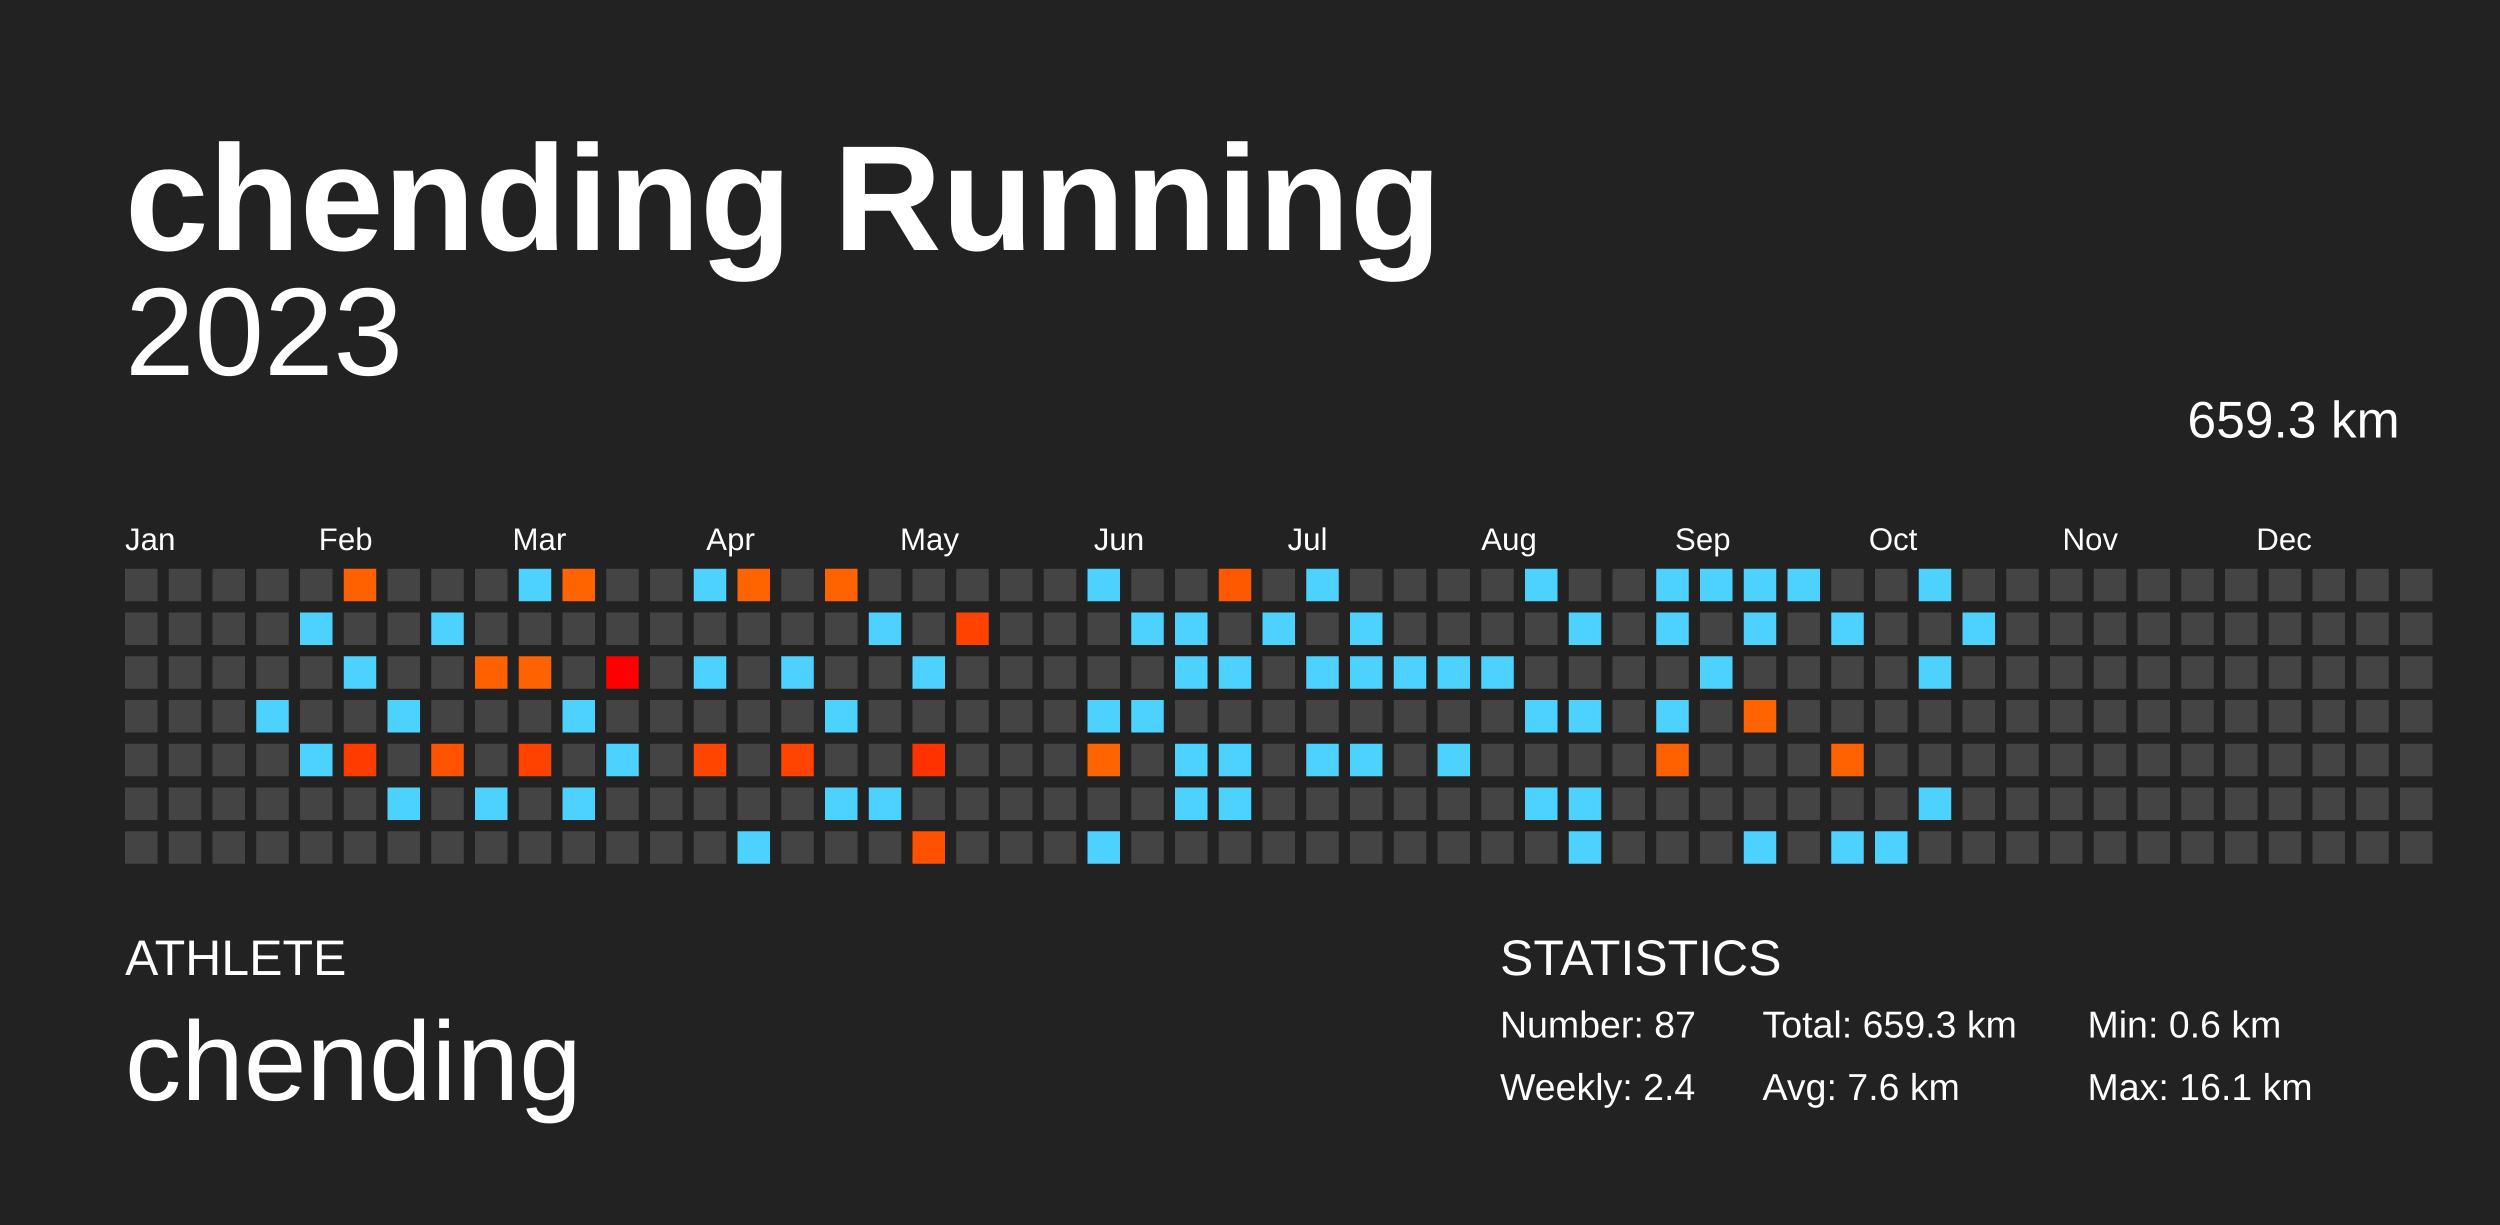
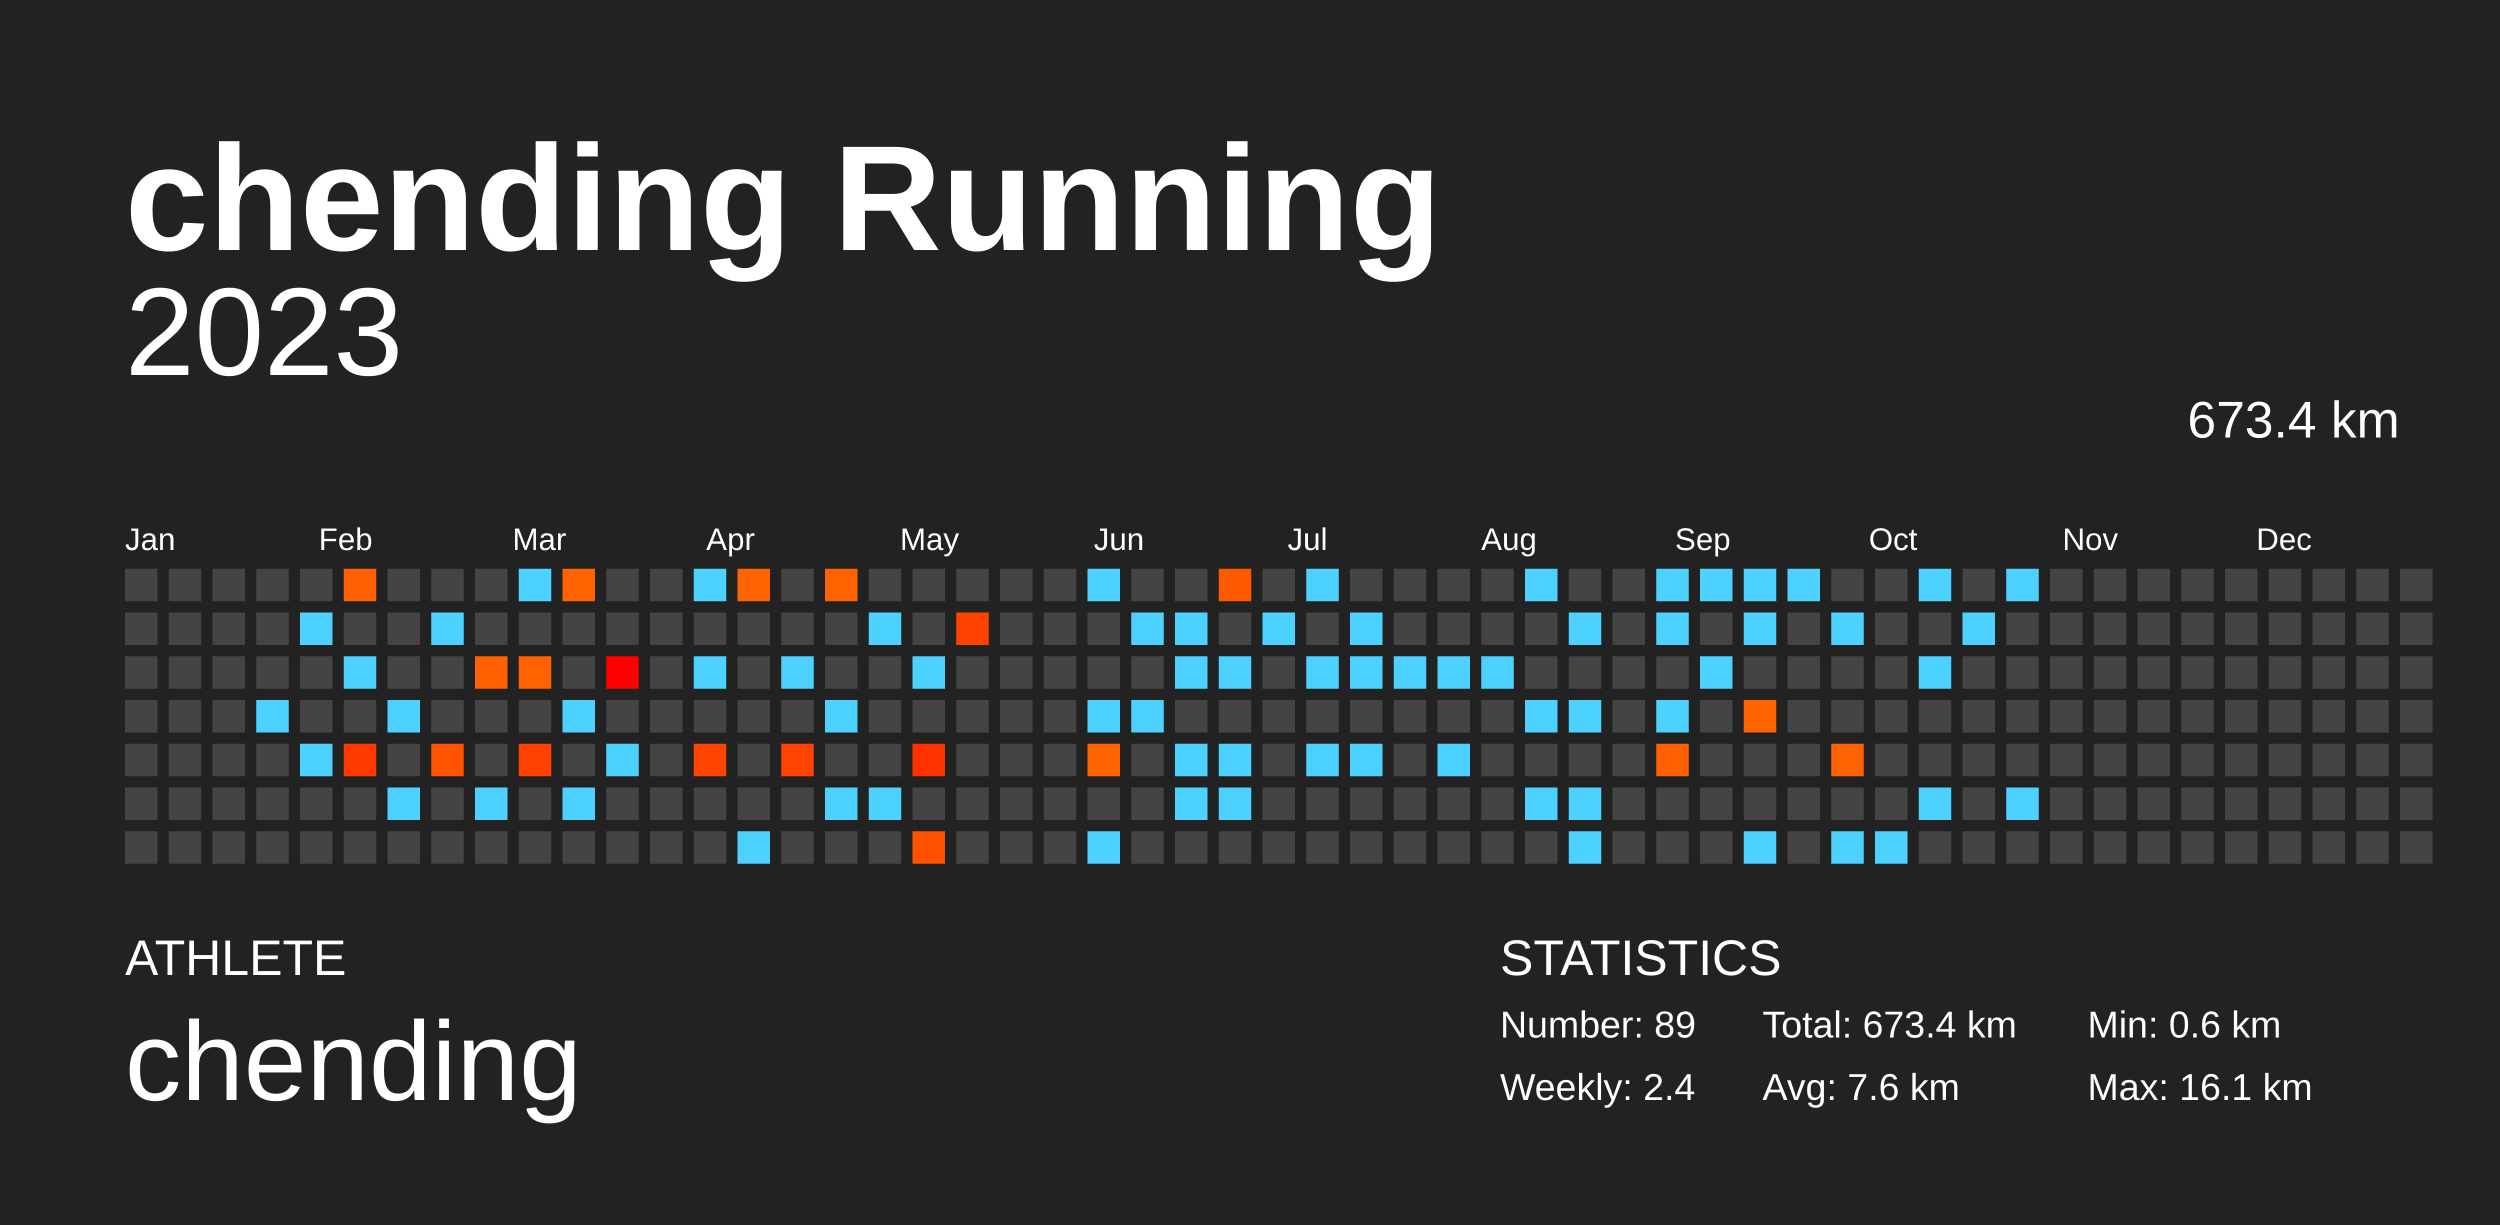
<svg xmlns="http://www.w3.org/2000/svg" baseProfile="full" height="98mm" version="1.1" viewBox="0,0,200,98" width="200mm">
  <defs />
  <rect fill="#222222" height="98" width="200" x="0" y="0" />
  <text fill="#FFFFFF" style="font-size:12px; font-family:Arial; font-weight:bold;" x="10" y="20">chending Running</text>
  <text fill="#FFFFFF" style="font-size:4px; font-family:Arial" x="10" y="78">ATHLETE</text>
  <text fill="#FFFFFF" style="font-size:9px; font-family:Arial" x="10" y="88">chending</text>
  <text fill="#FFFFFF" style="font-size:4px; font-family:Arial" x="120" y="78">STATISTICS</text>
-   <text fill="#FFFFFF" style="font-size:3px; font-family:Arial" x="120" y="83">Number: 87</text>
+   <text fill="#FFFFFF" style="font-size:3px; font-family:Arial" x="120" y="83">Number: 89</text>
  <text fill="#FFFFFF" style="font-size:3px; font-family:Arial" x="120" y="88">Weekly: 2.4</text>
-   <text fill="#FFFFFF" style="font-size:3px; font-family:Arial" x="141" y="83">Total: 659.3 km</text>
+   <text fill="#FFFFFF" style="font-size:3px; font-family:Arial" x="141" y="83">Total: 673.4 km</text>
  <text fill="#FFFFFF" style="font-size:3px; font-family:Arial" x="141" y="88">Avg: 7.6 km</text>
  <text fill="#FFFFFF" style="font-size:3px; font-family:Arial" x="167" y="83">Min: 0.6 km</text>
  <text fill="#FFFFFF" style="font-size:3px; font-family:Arial" x="167" y="88">Max: 16.1 km</text>
  <text alignment-baseline="hanging" fill="#FFFFFF" style="font-size:10.0px; font-family:Arial;" x="10" y="30">2023</text>
-   <text alignment-baseline="hanging" fill="#FFFFFF" style="font-size:4.125px; font-family:Arial;" x="175" y="35">659.3 km</text>
+   <text alignment-baseline="hanging" fill="#FFFFFF" style="font-size:4.125px; font-family:Arial;" x="175" y="35">673.4 km</text>
  <text fill="#FFFFFF" style="font-size:2.5px; font-family:Arial" x="10.0" y="44">Jan</text>
  <text fill="#FFFFFF" style="font-size:2.5px; font-family:Arial" x="25.5" y="44">Feb</text>
  <text fill="#FFFFFF" style="font-size:2.5px; font-family:Arial" x="41.0" y="44">Mar</text>
  <text fill="#FFFFFF" style="font-size:2.5px; font-family:Arial" x="56.5" y="44">Apr</text>
  <text fill="#FFFFFF" style="font-size:2.5px; font-family:Arial" x="72.0" y="44">May</text>
  <text fill="#FFFFFF" style="font-size:2.5px; font-family:Arial" x="87.5" y="44">Jun</text>
  <text fill="#FFFFFF" style="font-size:2.5px; font-family:Arial" x="103.0" y="44">Jul</text>
  <text fill="#FFFFFF" style="font-size:2.5px; font-family:Arial" x="118.5" y="44">Aug</text>
  <text fill="#FFFFFF" style="font-size:2.5px; font-family:Arial" x="134.0" y="44">Sep</text>
  <text fill="#FFFFFF" style="font-size:2.5px; font-family:Arial" x="149.5" y="44">Oct</text>
  <text fill="#FFFFFF" style="font-size:2.5px; font-family:Arial" x="165.0" y="44">Nov</text>
  <text fill="#FFFFFF" style="font-size:2.5px; font-family:Arial" x="180.5" y="44">Dec</text>
  <rect fill="#444444" height="2.6" width="2.6" x="10.0" y="45.5" />
  <rect fill="#444444" height="2.6" width="2.6" x="10.0" y="49.0" />
  <rect fill="#444444" height="2.6" width="2.6" x="10.0" y="52.5" />
  <rect fill="#444444" height="2.6" width="2.6" x="10.0" y="56.0" />
  <rect fill="#444444" height="2.6" width="2.6" x="10.0" y="59.5" />
  <rect fill="#444444" height="2.6" width="2.6" x="10.0" y="63.0" />
  <rect fill="#444444" height="2.6" width="2.6" x="10.0" y="66.5" />
  <rect fill="#444444" height="2.6" width="2.6" x="13.5" y="45.5" />
  <rect fill="#444444" height="2.6" width="2.6" x="13.5" y="49.0" />
  <rect fill="#444444" height="2.6" width="2.6" x="13.5" y="52.5" />
  <rect fill="#444444" height="2.6" width="2.6" x="13.5" y="56.0" />
  <rect fill="#444444" height="2.6" width="2.6" x="13.5" y="59.5" />
  <rect fill="#444444" height="2.6" width="2.6" x="13.5" y="63.0" />
  <rect fill="#444444" height="2.6" width="2.6" x="13.5" y="66.5" />
  <rect fill="#444444" height="2.6" width="2.6" x="17.0" y="45.5" />
  <rect fill="#444444" height="2.6" width="2.6" x="17.0" y="49.0" />
  <rect fill="#444444" height="2.6" width="2.6" x="17.0" y="52.5" />
  <rect fill="#444444" height="2.6" width="2.6" x="17.0" y="56.0" />
  <rect fill="#444444" height="2.6" width="2.6" x="17.0" y="59.5" />
  <rect fill="#444444" height="2.6" width="2.6" x="17.0" y="63.0" />
  <rect fill="#444444" height="2.6" width="2.6" x="17.0" y="66.5" />
  <rect fill="#444444" height="2.6" width="2.6" x="20.5" y="45.5" />
  <rect fill="#444444" height="2.6" width="2.6" x="20.5" y="49.0" />
  <rect fill="#444444" height="2.6" width="2.6" x="20.5" y="52.5" />
  <rect fill="#4dd2ff" height="2.6" width="2.6" x="20.5" y="56.0" />
  <rect fill="#444444" height="2.6" width="2.6" x="20.5" y="59.5" />
  <rect fill="#444444" height="2.6" width="2.6" x="20.5" y="63.0" />
  <rect fill="#444444" height="2.6" width="2.6" x="20.5" y="66.5" />
  <rect fill="#444444" height="2.6" width="2.6" x="24.0" y="45.5" />
  <rect fill="#4dd2ff" height="2.6" width="2.6" x="24.0" y="49.0" />
  <rect fill="#444444" height="2.6" width="2.6" x="24.0" y="52.5" />
  <rect fill="#444444" height="2.6" width="2.6" x="24.0" y="56.0" />
  <rect fill="#4dd2ff" height="2.6" width="2.6" x="24.0" y="59.5" />
  <rect fill="#444444" height="2.6" width="2.6" x="24.0" y="63.0" />
  <rect fill="#444444" height="2.6" width="2.6" x="24.0" y="66.5" />
  <rect fill="#ff6000" height="2.6" width="2.6" x="27.5" y="45.5" />
  <rect fill="#444444" height="2.6" width="2.6" x="27.5" y="49.0" />
  <rect fill="#4dd2ff" height="2.6" width="2.6" x="27.5" y="52.5" />
  <rect fill="#444444" height="2.6" width="2.6" x="27.5" y="56.0" />
  <rect fill="#ff3b00" height="2.6" width="2.6" x="27.5" y="59.5" />
  <rect fill="#444444" height="2.6" width="2.6" x="27.5" y="63.0" />
  <rect fill="#444444" height="2.6" width="2.6" x="27.5" y="66.5" />
  <rect fill="#444444" height="2.6" width="2.6" x="31.0" y="45.5" />
  <rect fill="#444444" height="2.6" width="2.6" x="31.0" y="49.0" />
  <rect fill="#444444" height="2.6" width="2.6" x="31.0" y="52.5" />
  <rect fill="#4dd2ff" height="2.6" width="2.6" x="31.0" y="56.0" />
  <rect fill="#444444" height="2.6" width="2.6" x="31.0" y="59.5" />
  <rect fill="#4dd2ff" height="2.6" width="2.6" x="31.0" y="63.0" />
  <rect fill="#444444" height="2.6" width="2.6" x="31.0" y="66.5" />
  <rect fill="#444444" height="2.6" width="2.6" x="34.5" y="45.5" />
  <rect fill="#4dd2ff" height="2.6" width="2.6" x="34.5" y="49.0" />
  <rect fill="#444444" height="2.6" width="2.6" x="34.5" y="52.5" />
  <rect fill="#444444" height="2.6" width="2.6" x="34.5" y="56.0" />
  <rect fill="#ff5300" height="2.6" width="2.6" x="34.5" y="59.5" />
  <rect fill="#444444" height="2.6" width="2.6" x="34.5" y="63.0" />
  <rect fill="#444444" height="2.6" width="2.6" x="34.5" y="66.5" />
  <rect fill="#444444" height="2.6" width="2.6" x="38.0" y="45.5" />
  <rect fill="#444444" height="2.6" width="2.6" x="38.0" y="49.0" />
  <rect fill="#ff6100" height="2.6" width="2.6" x="38.0" y="52.5" />
  <rect fill="#444444" height="2.6" width="2.6" x="38.0" y="56.0" />
  <rect fill="#444444" height="2.6" width="2.6" x="38.0" y="59.5" />
  <rect fill="#4dd2ff" height="2.6" width="2.6" x="38.0" y="63.0" />
  <rect fill="#444444" height="2.6" width="2.6" x="38.0" y="66.5" />
  <rect fill="#4dd2ff" height="2.6" width="2.6" x="41.5" y="45.5" />
  <rect fill="#444444" height="2.6" width="2.6" x="41.5" y="49.0" />
  <rect fill="#ff6200" height="2.6" width="2.6" x="41.5" y="52.5" />
  <rect fill="#444444" height="2.6" width="2.6" x="41.5" y="56.0" />
  <rect fill="#ff4200" height="2.6" width="2.6" x="41.5" y="59.5" />
  <rect fill="#444444" height="2.6" width="2.6" x="41.5" y="63.0" />
  <rect fill="#444444" height="2.6" width="2.6" x="41.5" y="66.5" />
  <rect fill="#ff6400" height="2.6" width="2.6" x="45.0" y="45.5" />
  <rect fill="#444444" height="2.6" width="2.6" x="45.0" y="49.0" />
  <rect fill="#444444" height="2.6" width="2.6" x="45.0" y="52.5" />
  <rect fill="#4dd2ff" height="2.6" width="2.6" x="45.0" y="56.0" />
  <rect fill="#444444" height="2.6" width="2.6" x="45.0" y="59.5" />
  <rect fill="#4dd2ff" height="2.6" width="2.6" x="45.0" y="63.0" />
  <rect fill="#444444" height="2.6" width="2.6" x="45.0" y="66.5" />
  <rect fill="#444444" height="2.6" width="2.6" x="48.5" y="45.5" />
  <rect fill="#444444" height="2.6" width="2.6" x="48.5" y="49.0" />
  <rect fill="#ff0000" height="2.6" width="2.6" x="48.5" y="52.5" />
  <rect fill="#444444" height="2.6" width="2.6" x="48.5" y="56.0" />
  <rect fill="#4dd2ff" height="2.6" width="2.6" x="48.5" y="59.5" />
  <rect fill="#444444" height="2.6" width="2.6" x="48.5" y="63.0" />
  <rect fill="#444444" height="2.6" width="2.6" x="48.5" y="66.5" />
  <rect fill="#444444" height="2.6" width="2.6" x="52.0" y="45.5" />
  <rect fill="#444444" height="2.6" width="2.6" x="52.0" y="49.0" />
  <rect fill="#444444" height="2.6" width="2.6" x="52.0" y="52.5" />
  <rect fill="#444444" height="2.6" width="2.6" x="52.0" y="56.0" />
  <rect fill="#444444" height="2.6" width="2.6" x="52.0" y="59.5" />
  <rect fill="#444444" height="2.6" width="2.6" x="52.0" y="63.0" />
  <rect fill="#444444" height="2.6" width="2.6" x="52.0" y="66.5" />
  <rect fill="#4dd2ff" height="2.6" width="2.6" x="55.5" y="45.5" />
  <rect fill="#444444" height="2.6" width="2.6" x="55.5" y="49.0" />
  <rect fill="#4dd2ff" height="2.6" width="2.6" x="55.5" y="52.5" />
  <rect fill="#444444" height="2.6" width="2.6" x="55.5" y="56.0" />
  <rect fill="#ff4500" height="2.6" width="2.6" x="55.5" y="59.5" />
  <rect fill="#444444" height="2.6" width="2.6" x="55.5" y="63.0" />
  <rect fill="#444444" height="2.6" width="2.6" x="55.5" y="66.5" />
  <rect fill="#ff6400" height="2.6" width="2.6" x="59.0" y="45.5" />
  <rect fill="#444444" height="2.6" width="2.6" x="59.0" y="49.0" />
  <rect fill="#444444" height="2.6" width="2.6" x="59.0" y="52.5" />
  <rect fill="#444444" height="2.6" width="2.6" x="59.0" y="56.0" />
  <rect fill="#444444" height="2.6" width="2.6" x="59.0" y="59.5" />
  <rect fill="#444444" height="2.6" width="2.6" x="59.0" y="63.0" />
  <rect fill="#4dd2ff" height="2.6" width="2.6" x="59.0" y="66.5" />
  <rect fill="#444444" height="2.6" width="2.6" x="62.5" y="45.5" />
  <rect fill="#444444" height="2.6" width="2.6" x="62.5" y="49.0" />
  <rect fill="#4dd2ff" height="2.6" width="2.6" x="62.5" y="52.5" />
  <rect fill="#444444" height="2.6" width="2.6" x="62.5" y="56.0" />
  <rect fill="#ff4300" height="2.6" width="2.6" x="62.5" y="59.5" />
  <rect fill="#444444" height="2.6" width="2.6" x="62.5" y="63.0" />
  <rect fill="#444444" height="2.6" width="2.6" x="62.5" y="66.5" />
  <rect fill="#ff6300" height="2.6" width="2.6" x="66.0" y="45.5" />
  <rect fill="#444444" height="2.6" width="2.6" x="66.0" y="49.0" />
  <rect fill="#444444" height="2.6" width="2.6" x="66.0" y="52.5" />
  <rect fill="#4dd2ff" height="2.6" width="2.6" x="66.0" y="56.0" />
  <rect fill="#444444" height="2.6" width="2.6" x="66.0" y="59.5" />
  <rect fill="#4dd2ff" height="2.6" width="2.6" x="66.0" y="63.0" />
  <rect fill="#444444" height="2.6" width="2.6" x="66.0" y="66.5" />
  <rect fill="#444444" height="2.6" width="2.6" x="69.5" y="45.5" />
  <rect fill="#4dd2ff" height="2.6" width="2.6" x="69.5" y="49.0" />
  <rect fill="#444444" height="2.6" width="2.6" x="69.5" y="52.5" />
  <rect fill="#444444" height="2.6" width="2.6" x="69.5" y="56.0" />
  <rect fill="#444444" height="2.6" width="2.6" x="69.5" y="59.5" />
  <rect fill="#4dd2ff" height="2.6" width="2.6" x="69.5" y="63.0" />
  <rect fill="#444444" height="2.6" width="2.6" x="69.5" y="66.5" />
  <rect fill="#444444" height="2.6" width="2.6" x="73.0" y="45.5" />
  <rect fill="#444444" height="2.6" width="2.6" x="73.0" y="49.0" />
  <rect fill="#4dd2ff" height="2.6" width="2.6" x="73.0" y="52.5" />
  <rect fill="#444444" height="2.6" width="2.6" x="73.0" y="56.0" />
  <rect fill="#ff3200" height="2.6" width="2.6" x="73.0" y="59.5" />
  <rect fill="#444444" height="2.6" width="2.6" x="73.0" y="63.0" />
  <rect fill="#ff5100" height="2.6" width="2.6" x="73.0" y="66.5" />
  <rect fill="#444444" height="2.6" width="2.6" x="76.5" y="45.5" />
  <rect fill="#ff4200" height="2.6" width="2.6" x="76.5" y="49.0" />
  <rect fill="#444444" height="2.6" width="2.6" x="76.5" y="52.5" />
  <rect fill="#444444" height="2.6" width="2.6" x="76.5" y="56.0" />
  <rect fill="#444444" height="2.6" width="2.6" x="76.5" y="59.5" />
  <rect fill="#444444" height="2.6" width="2.6" x="76.5" y="63.0" />
  <rect fill="#444444" height="2.6" width="2.6" x="76.5" y="66.5" />
  <rect fill="#444444" height="2.6" width="2.6" x="80.0" y="45.5" />
  <rect fill="#444444" height="2.6" width="2.6" x="80.0" y="49.0" />
  <rect fill="#444444" height="2.6" width="2.6" x="80.0" y="52.5" />
  <rect fill="#444444" height="2.6" width="2.6" x="80.0" y="56.0" />
  <rect fill="#444444" height="2.6" width="2.6" x="80.0" y="59.5" />
  <rect fill="#444444" height="2.6" width="2.6" x="80.0" y="63.0" />
  <rect fill="#444444" height="2.6" width="2.6" x="80.0" y="66.5" />
  <rect fill="#444444" height="2.6" width="2.6" x="83.5" y="45.5" />
  <rect fill="#444444" height="2.6" width="2.6" x="83.5" y="49.0" />
  <rect fill="#444444" height="2.6" width="2.6" x="83.5" y="52.5" />
  <rect fill="#444444" height="2.6" width="2.6" x="83.5" y="56.0" />
  <rect fill="#444444" height="2.6" width="2.6" x="83.5" y="59.5" />
  <rect fill="#444444" height="2.6" width="2.6" x="83.5" y="63.0" />
  <rect fill="#444444" height="2.6" width="2.6" x="83.5" y="66.5" />
  <rect fill="#4dd2ff" height="2.6" width="2.6" x="87.0" y="45.5" />
  <rect fill="#444444" height="2.6" width="2.6" x="87.0" y="49.0" />
  <rect fill="#444444" height="2.6" width="2.6" x="87.0" y="52.5" />
  <rect fill="#4dd2ff" height="2.6" width="2.6" x="87.0" y="56.0" />
  <rect fill="#ff6400" height="2.6" width="2.6" x="87.0" y="59.5" />
  <rect fill="#444444" height="2.6" width="2.6" x="87.0" y="63.0" />
  <rect fill="#4dd2ff" height="2.6" width="2.6" x="87.0" y="66.5" />
  <rect fill="#444444" height="2.6" width="2.6" x="90.5" y="45.5" />
  <rect fill="#4dd2ff" height="2.6" width="2.6" x="90.5" y="49.0" />
  <rect fill="#444444" height="2.6" width="2.6" x="90.5" y="52.5" />
  <rect fill="#4dd2ff" height="2.6" width="2.6" x="90.5" y="56.0" />
  <rect fill="#444444" height="2.6" width="2.6" x="90.5" y="59.5" />
  <rect fill="#444444" height="2.6" width="2.6" x="90.5" y="63.0" />
  <rect fill="#444444" height="2.6" width="2.6" x="90.5" y="66.5" />
  <rect fill="#444444" height="2.6" width="2.6" x="94.0" y="45.5" />
  <rect fill="#4dd2ff" height="2.6" width="2.6" x="94.0" y="49.0" />
  <rect fill="#4dd2ff" height="2.6" width="2.6" x="94.0" y="52.5" />
  <rect fill="#444444" height="2.6" width="2.6" x="94.0" y="56.0" />
  <rect fill="#4dd2ff" height="2.6" width="2.6" x="94.0" y="59.5" />
  <rect fill="#4dd2ff" height="2.6" width="2.6" x="94.0" y="63.0" />
  <rect fill="#444444" height="2.6" width="2.6" x="94.0" y="66.5" />
  <rect fill="#ff5900" height="2.6" width="2.6" x="97.5" y="45.5" />
  <rect fill="#444444" height="2.6" width="2.6" x="97.5" y="49.0" />
  <rect fill="#4dd2ff" height="2.6" width="2.6" x="97.5" y="52.5" />
  <rect fill="#444444" height="2.6" width="2.6" x="97.5" y="56.0" />
  <rect fill="#4dd2ff" height="2.6" width="2.6" x="97.5" y="59.5" />
  <rect fill="#4dd2ff" height="2.6" width="2.6" x="97.5" y="63.0" />
  <rect fill="#444444" height="2.6" width="2.6" x="97.5" y="66.5" />
  <rect fill="#444444" height="2.6" width="2.6" x="101.0" y="45.5" />
  <rect fill="#4dd2ff" height="2.6" width="2.6" x="101.0" y="49.0" />
  <rect fill="#444444" height="2.6" width="2.6" x="101.0" y="52.5" />
  <rect fill="#444444" height="2.6" width="2.6" x="101.0" y="56.0" />
  <rect fill="#444444" height="2.6" width="2.6" x="101.0" y="59.5" />
  <rect fill="#444444" height="2.6" width="2.6" x="101.0" y="63.0" />
  <rect fill="#444444" height="2.6" width="2.6" x="101.0" y="66.5" />
  <rect fill="#4dd2ff" height="2.6" width="2.6" x="104.5" y="45.5" />
  <rect fill="#444444" height="2.6" width="2.6" x="104.5" y="49.0" />
  <rect fill="#4dd2ff" height="2.6" width="2.6" x="104.5" y="52.5" />
  <rect fill="#444444" height="2.6" width="2.6" x="104.5" y="56.0" />
  <rect fill="#4dd2ff" height="2.6" width="2.6" x="104.5" y="59.5" />
  <rect fill="#444444" height="2.6" width="2.6" x="104.5" y="63.0" />
  <rect fill="#444444" height="2.6" width="2.6" x="104.5" y="66.5" />
  <rect fill="#444444" height="2.6" width="2.6" x="108.0" y="45.5" />
  <rect fill="#4dd2ff" height="2.6" width="2.6" x="108.0" y="49.0" />
  <rect fill="#4dd2ff" height="2.6" width="2.6" x="108.0" y="52.5" />
  <rect fill="#444444" height="2.6" width="2.6" x="108.0" y="56.0" />
  <rect fill="#4dd2ff" height="2.6" width="2.6" x="108.0" y="59.5" />
  <rect fill="#444444" height="2.6" width="2.6" x="108.0" y="63.0" />
  <rect fill="#444444" height="2.6" width="2.6" x="108.0" y="66.5" />
  <rect fill="#444444" height="2.6" width="2.6" x="111.5" y="45.5" />
  <rect fill="#444444" height="2.6" width="2.6" x="111.5" y="49.0" />
  <rect fill="#4dd2ff" height="2.6" width="2.6" x="111.5" y="52.5" />
  <rect fill="#444444" height="2.6" width="2.6" x="111.5" y="56.0" />
  <rect fill="#444444" height="2.6" width="2.6" x="111.5" y="59.5" />
  <rect fill="#444444" height="2.6" width="2.6" x="111.5" y="63.0" />
  <rect fill="#444444" height="2.6" width="2.6" x="111.5" y="66.5" />
  <rect fill="#444444" height="2.6" width="2.6" x="115.0" y="45.5" />
  <rect fill="#444444" height="2.6" width="2.6" x="115.0" y="49.0" />
  <rect fill="#4dd2ff" height="2.6" width="2.6" x="115.0" y="52.5" />
  <rect fill="#444444" height="2.6" width="2.6" x="115.0" y="56.0" />
  <rect fill="#4dd2ff" height="2.6" width="2.6" x="115.0" y="59.5" />
  <rect fill="#444444" height="2.6" width="2.6" x="115.0" y="63.0" />
  <rect fill="#444444" height="2.6" width="2.6" x="115.0" y="66.5" />
  <rect fill="#444444" height="2.6" width="2.6" x="118.5" y="45.5" />
  <rect fill="#444444" height="2.6" width="2.6" x="118.5" y="49.0" />
  <rect fill="#4dd2ff" height="2.6" width="2.6" x="118.5" y="52.5" />
  <rect fill="#444444" height="2.6" width="2.6" x="118.5" y="56.0" />
  <rect fill="#444444" height="2.6" width="2.6" x="118.5" y="59.5" />
  <rect fill="#444444" height="2.6" width="2.6" x="118.5" y="63.0" />
  <rect fill="#444444" height="2.6" width="2.6" x="118.5" y="66.5" />
  <rect fill="#4dd2ff" height="2.6" width="2.6" x="122.0" y="45.5" />
  <rect fill="#444444" height="2.6" width="2.6" x="122.0" y="49.0" />
  <rect fill="#444444" height="2.6" width="2.6" x="122.0" y="52.5" />
  <rect fill="#4dd2ff" height="2.6" width="2.6" x="122.0" y="56.0" />
  <rect fill="#444444" height="2.6" width="2.6" x="122.0" y="59.5" />
  <rect fill="#4dd2ff" height="2.6" width="2.6" x="122.0" y="63.0" />
  <rect fill="#444444" height="2.6" width="2.6" x="122.0" y="66.5" />
  <rect fill="#444444" height="2.6" width="2.6" x="125.5" y="45.5" />
  <rect fill="#4dd2ff" height="2.6" width="2.6" x="125.5" y="49.0" />
  <rect fill="#444444" height="2.6" width="2.6" x="125.5" y="52.5" />
  <rect fill="#4dd2ff" height="2.6" width="2.6" x="125.5" y="56.0" />
  <rect fill="#444444" height="2.6" width="2.6" x="125.5" y="59.5" />
  <rect fill="#4dd2ff" height="2.6" width="2.6" x="125.5" y="63.0" />
  <rect fill="#4dd2ff" height="2.6" width="2.6" x="125.5" y="66.5" />
  <rect fill="#444444" height="2.6" width="2.6" x="129.0" y="45.5" />
  <rect fill="#444444" height="2.6" width="2.6" x="129.0" y="49.0" />
  <rect fill="#444444" height="2.6" width="2.6" x="129.0" y="52.5" />
  <rect fill="#444444" height="2.6" width="2.6" x="129.0" y="56.0" />
  <rect fill="#444444" height="2.6" width="2.6" x="129.0" y="59.5" />
  <rect fill="#444444" height="2.6" width="2.6" x="129.0" y="63.0" />
  <rect fill="#444444" height="2.6" width="2.6" x="129.0" y="66.5" />
  <rect fill="#4dd2ff" height="2.6" width="2.6" x="132.5" y="45.5" />
  <rect fill="#4dd2ff" height="2.6" width="2.6" x="132.5" y="49.0" />
  <rect fill="#444444" height="2.6" width="2.6" x="132.5" y="52.5" />
  <rect fill="#4dd2ff" height="2.6" width="2.6" x="132.5" y="56.0" />
  <rect fill="#ff6000" height="2.6" width="2.6" x="132.5" y="59.5" />
  <rect fill="#444444" height="2.6" width="2.6" x="132.5" y="63.0" />
  <rect fill="#444444" height="2.6" width="2.6" x="132.5" y="66.5" />
  <rect fill="#4dd2ff" height="2.6" width="2.6" x="136.0" y="45.5" />
  <rect fill="#444444" height="2.6" width="2.6" x="136.0" y="49.0" />
  <rect fill="#4dd2ff" height="2.6" width="2.6" x="136.0" y="52.5" />
  <rect fill="#444444" height="2.6" width="2.6" x="136.0" y="56.0" />
  <rect fill="#444444" height="2.6" width="2.6" x="136.0" y="59.5" />
  <rect fill="#444444" height="2.6" width="2.6" x="136.0" y="63.0" />
  <rect fill="#444444" height="2.6" width="2.6" x="136.0" y="66.5" />
  <rect fill="#4dd2ff" height="2.6" width="2.6" x="139.5" y="45.5" />
  <rect fill="#4dd2ff" height="2.6" width="2.6" x="139.5" y="49.0" />
  <rect fill="#444444" height="2.6" width="2.6" x="139.5" y="52.5" />
  <rect fill="#ff6400" height="2.6" width="2.6" x="139.5" y="56.0" />
  <rect fill="#444444" height="2.6" width="2.6" x="139.5" y="59.5" />
  <rect fill="#444444" height="2.6" width="2.6" x="139.5" y="63.0" />
  <rect fill="#4dd2ff" height="2.6" width="2.6" x="139.5" y="66.5" />
  <rect fill="#4dd2ff" height="2.6" width="2.6" x="143.0" y="45.5" />
  <rect fill="#444444" height="2.6" width="2.6" x="143.0" y="49.0" />
  <rect fill="#444444" height="2.6" width="2.6" x="143.0" y="52.5" />
  <rect fill="#444444" height="2.6" width="2.6" x="143.0" y="56.0" />
  <rect fill="#444444" height="2.6" width="2.6" x="143.0" y="59.5" />
  <rect fill="#444444" height="2.6" width="2.6" x="143.0" y="63.0" />
  <rect fill="#444444" height="2.6" width="2.6" x="143.0" y="66.5" />
  <rect fill="#444444" height="2.6" width="2.6" x="146.5" y="45.5" />
  <rect fill="#4dd2ff" height="2.6" width="2.6" x="146.5" y="49.0" />
  <rect fill="#444444" height="2.6" width="2.6" x="146.5" y="52.5" />
  <rect fill="#444444" height="2.6" width="2.6" x="146.5" y="56.0" />
  <rect fill="#ff6200" height="2.6" width="2.6" x="146.5" y="59.5" />
  <rect fill="#444444" height="2.6" width="2.6" x="146.5" y="63.0" />
  <rect fill="#4dd2ff" height="2.6" width="2.6" x="146.5" y="66.5" />
  <rect fill="#444444" height="2.6" width="2.6" x="150.0" y="45.5" />
  <rect fill="#444444" height="2.6" width="2.6" x="150.0" y="49.0" />
  <rect fill="#444444" height="2.6" width="2.6" x="150.0" y="52.5" />
  <rect fill="#444444" height="2.6" width="2.6" x="150.0" y="56.0" />
  <rect fill="#444444" height="2.6" width="2.6" x="150.0" y="59.5" />
  <rect fill="#444444" height="2.6" width="2.6" x="150.0" y="63.0" />
  <rect fill="#4dd2ff" height="2.6" width="2.6" x="150.0" y="66.5" />
  <rect fill="#4dd2ff" height="2.6" width="2.6" x="153.5" y="45.5" />
  <rect fill="#444444" height="2.6" width="2.6" x="153.5" y="49.0" />
  <rect fill="#4dd2ff" height="2.6" width="2.6" x="153.5" y="52.5" />
  <rect fill="#444444" height="2.6" width="2.6" x="153.5" y="56.0" />
  <rect fill="#444444" height="2.6" width="2.6" x="153.5" y="59.5" />
  <rect fill="#4dd2ff" height="2.6" width="2.6" x="153.5" y="63.0" />
  <rect fill="#444444" height="2.6" width="2.6" x="153.5" y="66.5" />
  <rect fill="#444444" height="2.6" width="2.6" x="157.0" y="45.5" />
  <rect fill="#4dd2ff" height="2.6" width="2.6" x="157.0" y="49.0" />
  <rect fill="#444444" height="2.6" width="2.6" x="157.0" y="52.5" />
  <rect fill="#444444" height="2.6" width="2.6" x="157.0" y="56.0" />
  <rect fill="#444444" height="2.6" width="2.6" x="157.0" y="59.5" />
  <rect fill="#444444" height="2.6" width="2.6" x="157.0" y="63.0" />
  <rect fill="#444444" height="2.6" width="2.6" x="157.0" y="66.5" />
-   <rect fill="#444444" height="2.6" width="2.6" x="160.5" y="45.5" />
+   <rect fill="#4dd2ff" height="2.6" width="2.6" x="160.5" y="45.5" />
  <rect fill="#444444" height="2.6" width="2.6" x="160.5" y="49.0" />
  <rect fill="#444444" height="2.6" width="2.6" x="160.5" y="52.5" />
  <rect fill="#444444" height="2.6" width="2.6" x="160.5" y="56.0" />
  <rect fill="#444444" height="2.6" width="2.6" x="160.5" y="59.5" />
-   <rect fill="#444444" height="2.6" width="2.6" x="160.5" y="63.0" />
+   <rect fill="#4dd2ff" height="2.6" width="2.6" x="160.5" y="63.0" />
  <rect fill="#444444" height="2.6" width="2.6" x="160.5" y="66.5" />
  <rect fill="#444444" height="2.6" width="2.6" x="164.0" y="45.5" />
  <rect fill="#444444" height="2.6" width="2.6" x="164.0" y="49.0" />
  <rect fill="#444444" height="2.6" width="2.6" x="164.0" y="52.5" />
  <rect fill="#444444" height="2.6" width="2.6" x="164.0" y="56.0" />
  <rect fill="#444444" height="2.6" width="2.6" x="164.0" y="59.5" />
  <rect fill="#444444" height="2.6" width="2.6" x="164.0" y="63.0" />
  <rect fill="#444444" height="2.6" width="2.6" x="164.0" y="66.5" />
  <rect fill="#444444" height="2.6" width="2.6" x="167.5" y="45.5" />
  <rect fill="#444444" height="2.6" width="2.6" x="167.5" y="49.0" />
  <rect fill="#444444" height="2.6" width="2.6" x="167.5" y="52.5" />
  <rect fill="#444444" height="2.6" width="2.6" x="167.5" y="56.0" />
  <rect fill="#444444" height="2.6" width="2.6" x="167.5" y="59.5" />
  <rect fill="#444444" height="2.6" width="2.6" x="167.5" y="63.0" />
  <rect fill="#444444" height="2.6" width="2.6" x="167.5" y="66.5" />
  <rect fill="#444444" height="2.6" width="2.6" x="171.0" y="45.5" />
  <rect fill="#444444" height="2.6" width="2.6" x="171.0" y="49.0" />
  <rect fill="#444444" height="2.6" width="2.6" x="171.0" y="52.5" />
  <rect fill="#444444" height="2.6" width="2.6" x="171.0" y="56.0" />
  <rect fill="#444444" height="2.6" width="2.6" x="171.0" y="59.5" />
  <rect fill="#444444" height="2.6" width="2.6" x="171.0" y="63.0" />
  <rect fill="#444444" height="2.6" width="2.6" x="171.0" y="66.5" />
  <rect fill="#444444" height="2.6" width="2.6" x="174.5" y="45.5" />
  <rect fill="#444444" height="2.6" width="2.6" x="174.5" y="49.0" />
  <rect fill="#444444" height="2.6" width="2.6" x="174.5" y="52.5" />
  <rect fill="#444444" height="2.6" width="2.6" x="174.5" y="56.0" />
  <rect fill="#444444" height="2.6" width="2.6" x="174.5" y="59.5" />
  <rect fill="#444444" height="2.6" width="2.6" x="174.5" y="63.0" />
  <rect fill="#444444" height="2.6" width="2.6" x="174.5" y="66.5" />
  <rect fill="#444444" height="2.6" width="2.6" x="178.0" y="45.5" />
  <rect fill="#444444" height="2.6" width="2.6" x="178.0" y="49.0" />
  <rect fill="#444444" height="2.6" width="2.6" x="178.0" y="52.5" />
  <rect fill="#444444" height="2.6" width="2.6" x="178.0" y="56.0" />
  <rect fill="#444444" height="2.6" width="2.6" x="178.0" y="59.5" />
  <rect fill="#444444" height="2.6" width="2.6" x="178.0" y="63.0" />
  <rect fill="#444444" height="2.6" width="2.6" x="178.0" y="66.5" />
  <rect fill="#444444" height="2.6" width="2.6" x="181.5" y="45.5" />
  <rect fill="#444444" height="2.6" width="2.6" x="181.5" y="49.0" />
  <rect fill="#444444" height="2.6" width="2.6" x="181.5" y="52.5" />
  <rect fill="#444444" height="2.6" width="2.6" x="181.5" y="56.0" />
  <rect fill="#444444" height="2.6" width="2.6" x="181.5" y="59.5" />
  <rect fill="#444444" height="2.6" width="2.6" x="181.5" y="63.0" />
  <rect fill="#444444" height="2.6" width="2.6" x="181.5" y="66.5" />
  <rect fill="#444444" height="2.6" width="2.6" x="185.0" y="45.5" />
  <rect fill="#444444" height="2.6" width="2.6" x="185.0" y="49.0" />
  <rect fill="#444444" height="2.6" width="2.6" x="185.0" y="52.5" />
  <rect fill="#444444" height="2.6" width="2.6" x="185.0" y="56.0" />
  <rect fill="#444444" height="2.6" width="2.6" x="185.0" y="59.5" />
  <rect fill="#444444" height="2.6" width="2.6" x="185.0" y="63.0" />
  <rect fill="#444444" height="2.6" width="2.6" x="185.0" y="66.5" />
  <rect fill="#444444" height="2.6" width="2.6" x="188.5" y="45.5" />
  <rect fill="#444444" height="2.6" width="2.6" x="188.5" y="49.0" />
  <rect fill="#444444" height="2.6" width="2.6" x="188.5" y="52.5" />
  <rect fill="#444444" height="2.6" width="2.6" x="188.5" y="56.0" />
  <rect fill="#444444" height="2.6" width="2.6" x="188.5" y="59.5" />
  <rect fill="#444444" height="2.6" width="2.6" x="188.5" y="63.0" />
  <rect fill="#444444" height="2.6" width="2.6" x="188.5" y="66.5" />
  <rect fill="#444444" height="2.6" width="2.6" x="192.0" y="45.5" />
  <rect fill="#444444" height="2.6" width="2.6" x="192.0" y="49.0" />
  <rect fill="#444444" height="2.6" width="2.6" x="192.0" y="52.5" />
  <rect fill="#444444" height="2.6" width="2.6" x="192.0" y="56.0" />
  <rect fill="#444444" height="2.6" width="2.6" x="192.0" y="59.5" />
  <rect fill="#444444" height="2.6" width="2.6" x="192.0" y="63.0" />
  <rect fill="#444444" height="2.6" width="2.6" x="192.0" y="66.5" />
</svg>
